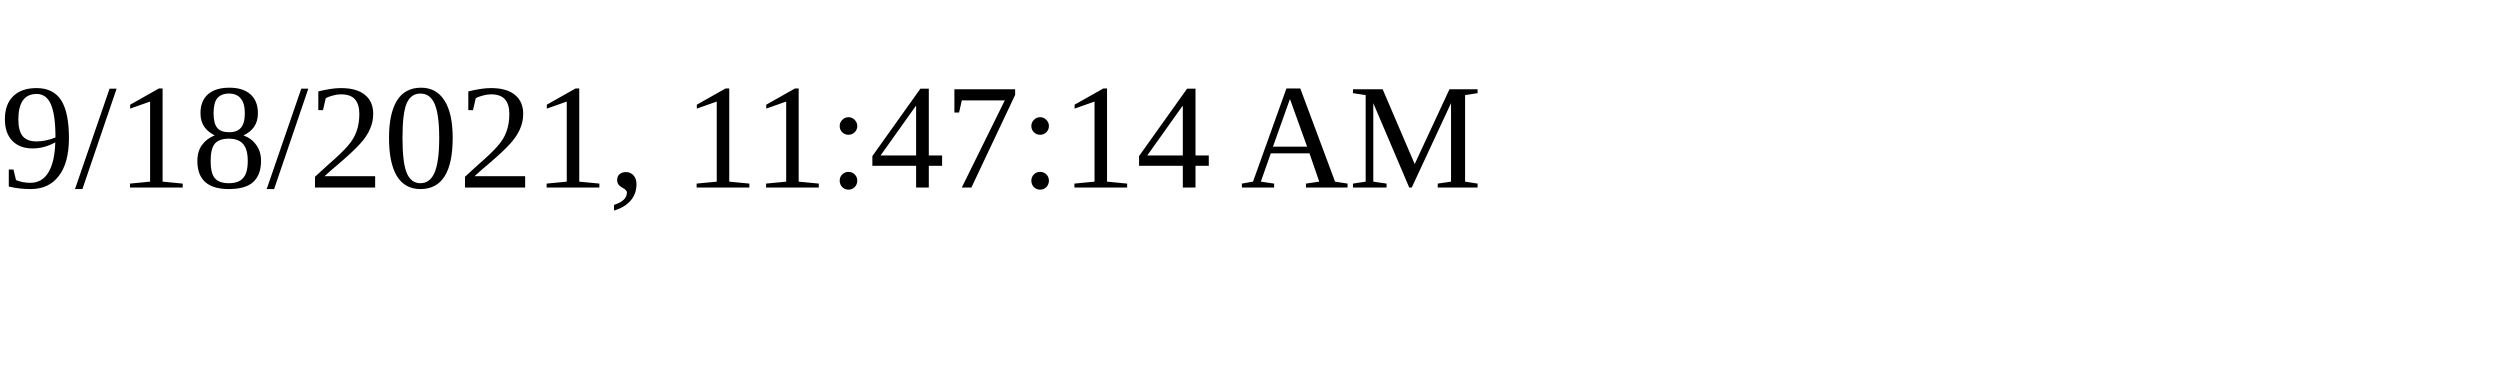
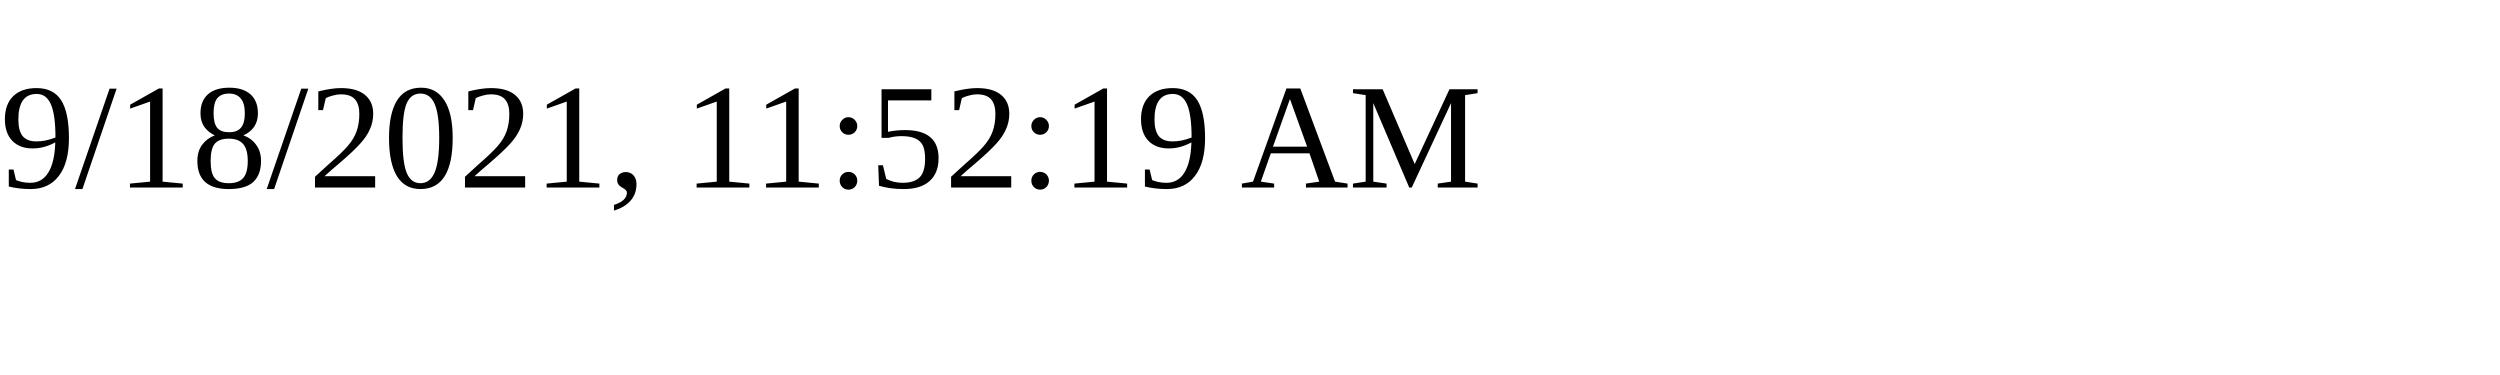
<svg xmlns="http://www.w3.org/2000/svg" height="30" width="200">
-   <text x="0" y="15">9/18/2021, 11:47:14 AM</text>
+   <text x="0" y="15">9/18/2021, 11:52:19 AM</text>
</svg>
